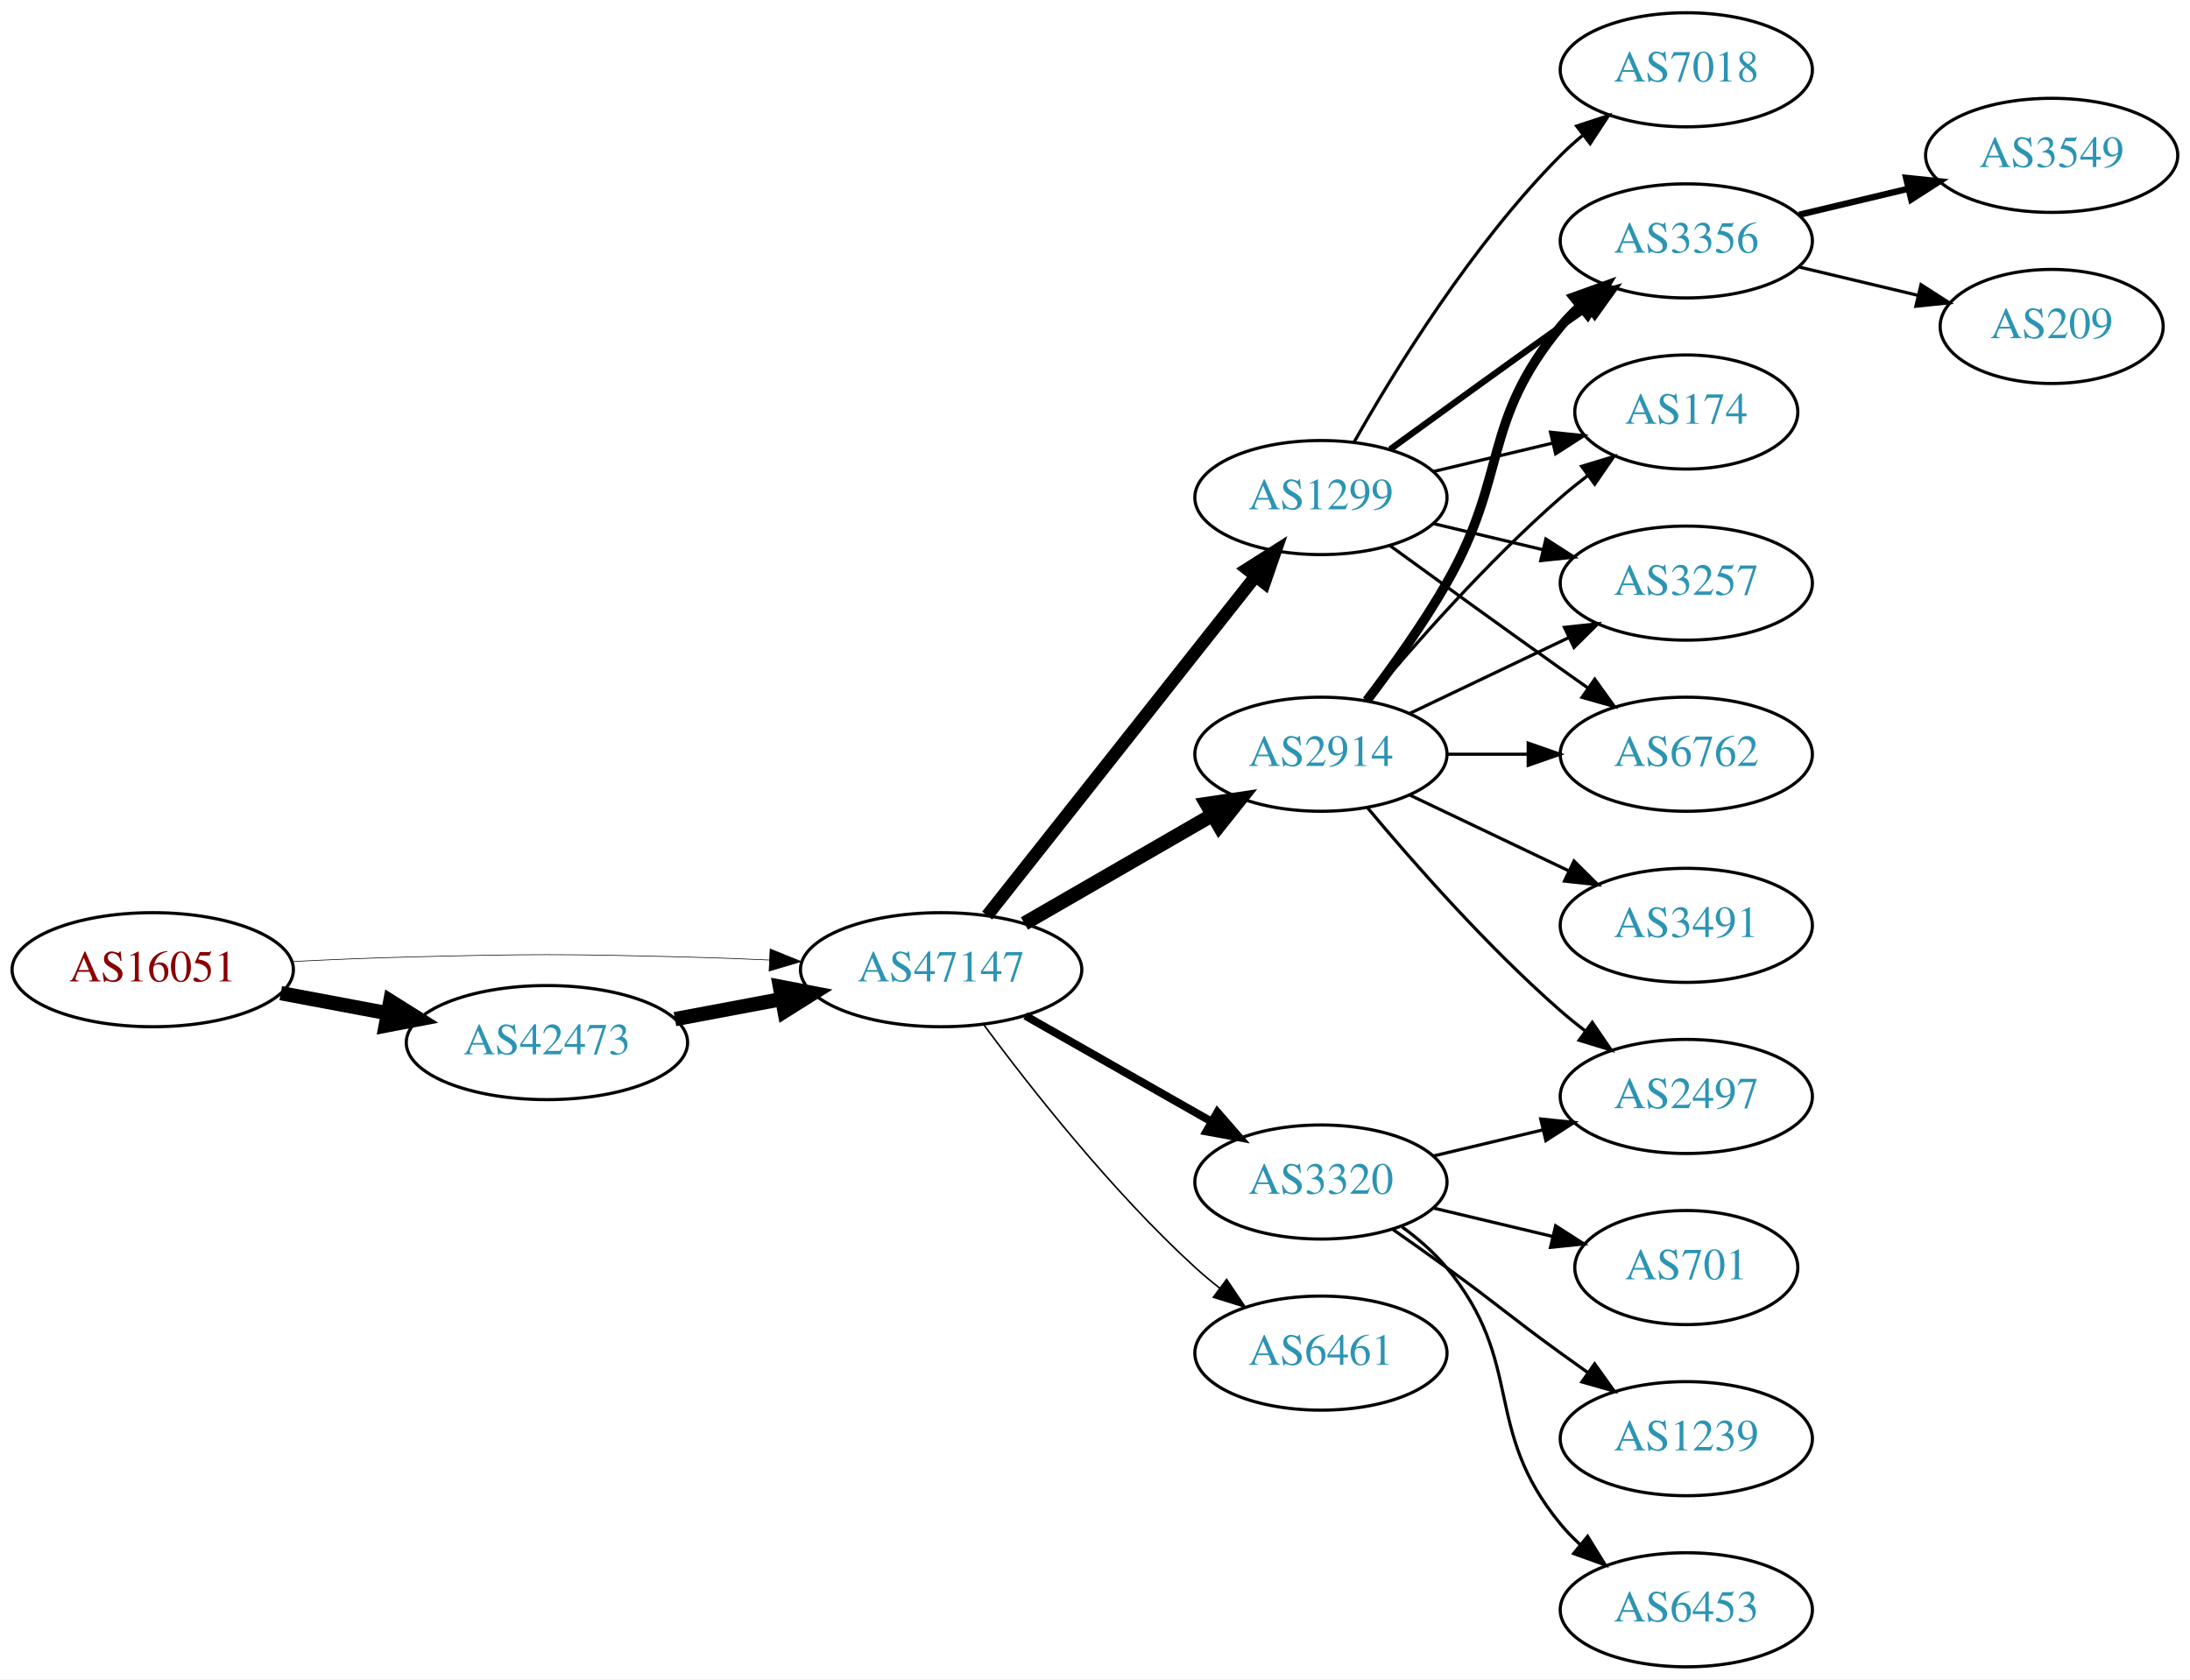
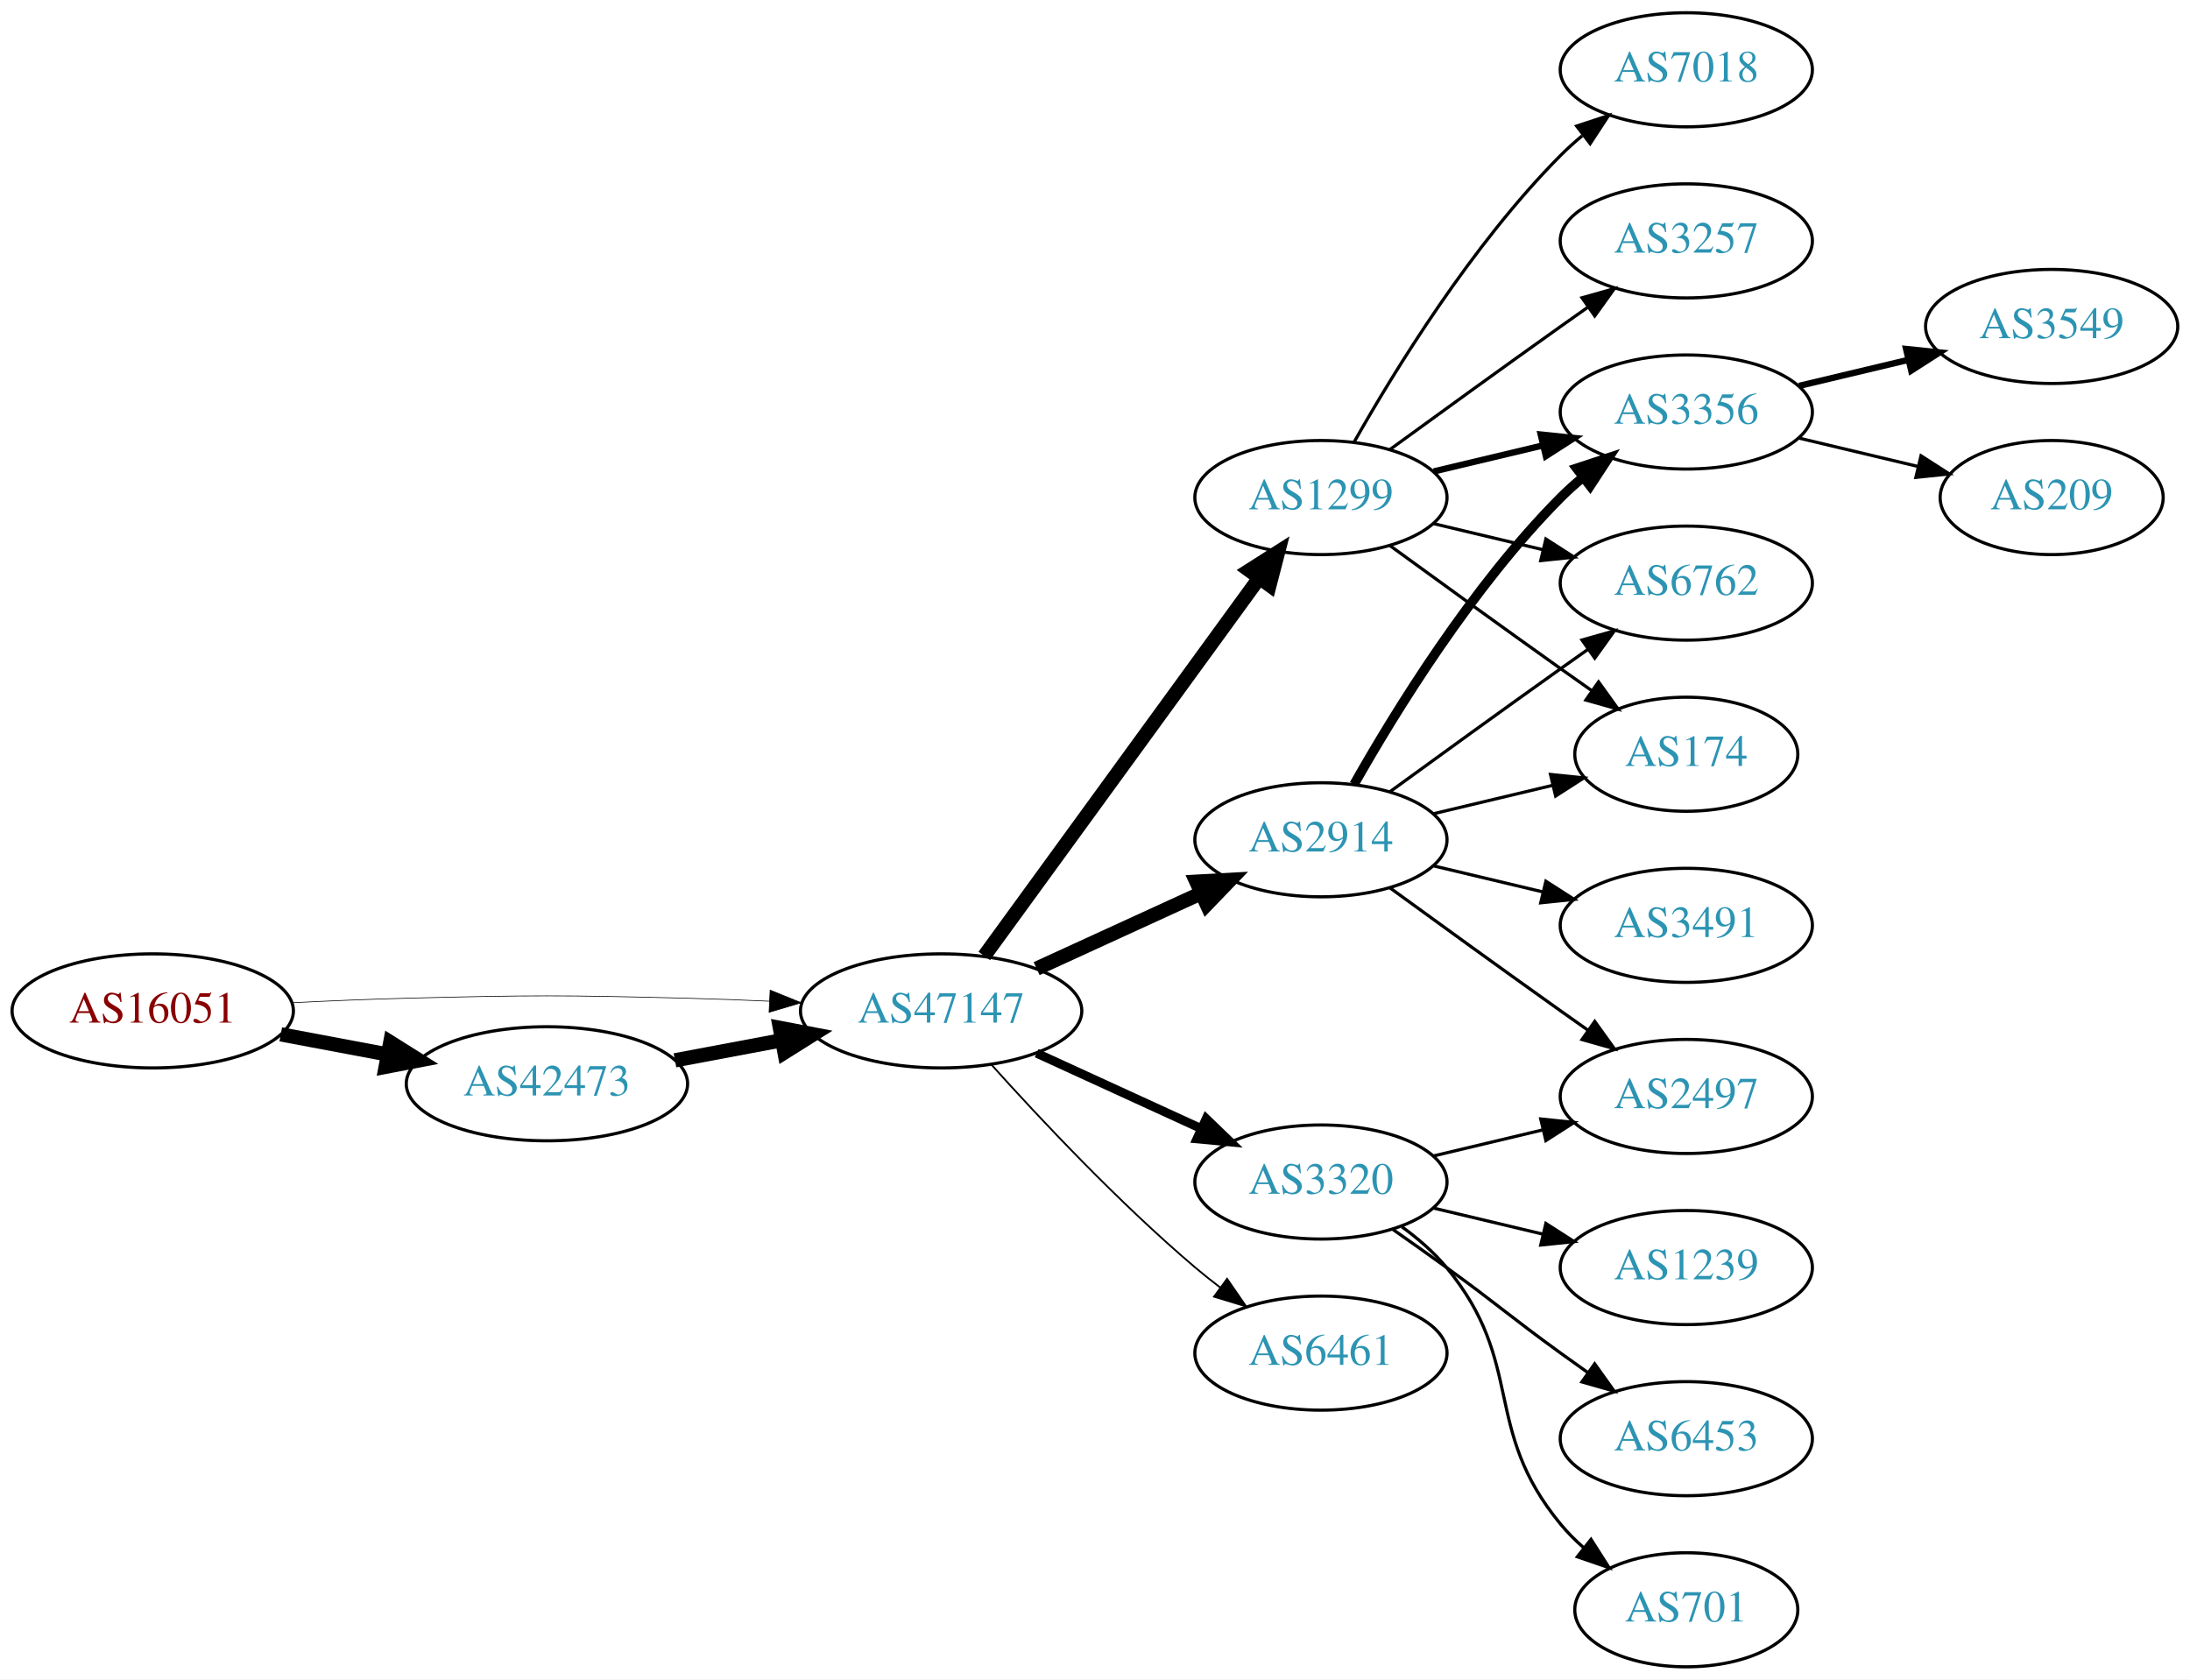
<svg xmlns="http://www.w3.org/2000/svg" xmlns:xlink="http://www.w3.org/1999/xlink" width="691pt" height="530pt" viewBox="0.00 0.00 691.06 530.00">
  <g id="graph0" class="graph" transform="scale(1 1) rotate(0) translate(4 526)">
    <polygon fill="white" stroke="none" points="-4,4 -4,-526 687.055,-526 687.055,4 -4,4" />
    <g id="node1" class="node">
      <g id="a_node1">
        <a xlink:href="/asn/16051" xlink:title="AS16051 ~ Net Professionals GmbH [AT]">
-           <ellipse fill="#ffffff" stroke="black" cx="44.196" cy="-220" rx="44.393" ry="18" />
-           <text text-anchor="middle" x="44.196" y="-216.3" font-family="Times,serif" font-size="14.00" fill="#880000">AS16051</text>
+           <ellipse fill="#ffffff" stroke="black" cx="44.196" cy="-207" rx="44.393" ry="18" />
+           <text text-anchor="middle" x="44.196" y="-203.3" font-family="Times,serif" font-size="14.00" fill="#880000">AS16051</text>
        </a>
      </g>
    </g>
    <g id="node2" class="node">
      <g id="a_node2">
        <a xlink:href="/asn/42473" xlink:title="AS42473 ~ ANEXIA Internetdienstleistungs GmbH [AT]">
-           <ellipse fill="#ffffff" stroke="black" cx="168.588" cy="-197" rx="44.393" ry="18" />
-           <text text-anchor="middle" x="168.588" y="-193.3" font-family="Times,serif" font-size="14.00" fill="#2c94b3">AS42473</text>
+           <ellipse fill="#ffffff" stroke="black" cx="168.588" cy="-184" rx="44.393" ry="18" />
+           <text text-anchor="middle" x="168.588" y="-180.3" font-family="Times,serif" font-size="14.00" fill="#2c94b3">AS42473</text>
        </a>
      </g>
    </g>
    <g id="edge1" class="edge">
-       <path fill="none" stroke="black" stroke-width="4.5" d="M84.595,-212.596C95.296,-210.585 107.019,-208.382 118.196,-206.282" />
-       <polygon fill="black" stroke="black" stroke-width="4.5" points="119.162,-210.107 128.263,-204.39 117.707,-202.367 119.162,-210.107" />
+       <path fill="none" stroke="black" stroke-width="4.5" d="M84.595,-199.596C95.296,-197.585 107.019,-195.382 118.196,-193.282" />
+       <polygon fill="black" stroke="black" stroke-width="4.5" points="119.162,-197.107 128.263,-191.39 117.707,-189.367 119.162,-197.107" />
    </g>
    <g id="node3" class="node">
      <g id="a_node3">
        <a xlink:href="/asn/47147" xlink:title="AS47147 ~ ANEXIA Internetdienstleistungs GmbH [AT]">
-           <ellipse fill="#ffffff" stroke="black" cx="292.98" cy="-220" rx="44.393" ry="18" />
-           <text text-anchor="middle" x="292.98" y="-216.3" font-family="Times,serif" font-size="14.00" fill="#2c94b3">AS47147</text>
+           <ellipse fill="#ffffff" stroke="black" cx="292.98" cy="-207" rx="44.393" ry="18" />
+           <text text-anchor="middle" x="292.98" y="-203.3" font-family="Times,serif" font-size="14.00" fill="#2c94b3">AS47147</text>
        </a>
      </g>
    </g>
    <g id="edge2" class="edge">
-       <path fill="none" stroke="black" stroke-width="0.205" d="M88.339,-222.575C100.033,-223.165 112.694,-223.705 124.392,-224 163.665,-224.991 173.511,-224.991 212.784,-224 221.192,-223.788 230.098,-223.449 238.784,-223.056" />
-       <polygon fill="black" stroke="black" stroke-width="0.205" points="239.017,-226.549 248.838,-222.575 238.682,-219.557 239.017,-226.549" />
+       <path fill="none" stroke="black" stroke-width="0.214" d="M88.339,-209.575C100.033,-210.165 112.694,-210.705 124.392,-211 163.665,-211.991 173.511,-211.991 212.784,-211 221.192,-210.788 230.098,-210.449 238.784,-210.056" />
+       <polygon fill="black" stroke="black" stroke-width="0.214" points="239.017,-213.549 248.838,-209.575 238.682,-206.557 239.017,-213.549" />
    </g>
    <g id="edge3" class="edge">
-       <path fill="none" stroke="black" stroke-width="4.5" d="M208.988,-204.404C219.688,-206.415 231.411,-208.618 242.589,-210.718" />
-       <polygon fill="black" stroke="black" stroke-width="4.5" points="242.1,-214.633 252.655,-212.61 243.554,-206.893 242.1,-214.633" />
+       <path fill="none" stroke="black" stroke-width="4.5" d="M208.988,-191.404C219.688,-193.415 231.411,-195.618 242.589,-197.718" />
+       <polygon fill="black" stroke="black" stroke-width="4.5" points="242.1,-201.633 252.655,-199.61 243.554,-193.893 242.1,-201.633" />
    </g>
    <g id="node4" class="node">
      <g id="a_node4">
        <a xlink:href="/asn/1299" xlink:title="AS1299 ~ Telia Carrier [EU]">
          <ellipse fill="#ffffff" stroke="black" cx="412.823" cy="-369" rx="39.794" ry="18" />
          <text text-anchor="middle" x="412.823" y="-365.3" font-family="Times,serif" font-size="14.00" fill="#2c94b3">AS1299</text>
        </a>
      </g>
    </g>
    <g id="edge4" class="edge">
-       <path fill="none" stroke="black" stroke-width="4" d="M307.498,-237.092C328.276,-263.364 368.168,-313.802 392.149,-344.125" />
-       <polygon fill="black" stroke="black" stroke-width="4" points="389.514,-346.435 398.463,-352.107 395.004,-342.093 389.514,-346.435" />
+       <path fill="none" stroke="black" stroke-width="4.5" d="M306.592,-224.337C327.412,-252.96 369.075,-310.233 393.264,-343.486" />
+       <polygon fill="black" stroke="black" stroke-width="4.5" points="390.236,-346.017 399.302,-351.788 396.604,-341.385 390.236,-346.017" />
    </g>
    <g id="node5" class="node">
      <g id="a_node5">
        <a xlink:href="/asn/2914" xlink:title="AS2914 ~ NTT America, Inc. [US]">
-           <ellipse fill="#ffffff" stroke="black" cx="412.823" cy="-288" rx="39.794" ry="18" />
-           <text text-anchor="middle" x="412.823" y="-284.3" font-family="Times,serif" font-size="14.00" fill="#2c94b3">AS2914</text>
+           <ellipse fill="#ffffff" stroke="black" cx="412.823" cy="-261" rx="39.794" ry="18" />
+           <text text-anchor="middle" x="412.823" y="-257.3" font-family="Times,serif" font-size="14.00" fill="#2c94b3">AS2914</text>
        </a>
      </g>
    </g>
    <g id="edge5" class="edge">
-       <path fill="none" stroke="black" stroke-width="4.5" d="M319.261,-234.588C336.58,-244.582 359.731,-257.941 378.547,-268.799" />
-       <polygon fill="black" stroke="black" stroke-width="4.5" points="376.762,-272.314 387.391,-273.902 380.698,-265.493 376.762,-272.314" />
+       <path fill="none" stroke="black" stroke-width="4.5" d="M323.11,-220.348C338.721,-227.502 358.119,-236.391 374.791,-244.03" />
+       <polygon fill="black" stroke="black" stroke-width="4.5" points="373.512,-247.775 384.243,-248.362 376.792,-240.616 373.512,-247.775" />
    </g>
    <g id="node6" class="node">
      <g id="a_node6">
+         <a xlink:href="/asn/3320" xlink:title="AS3320 ~ DTAG [DE]">
+           <ellipse fill="#ffffff" stroke="black" cx="412.823" cy="-153" rx="39.794" ry="18" />
+           <text text-anchor="middle" x="412.823" y="-149.3" font-family="Times,serif" font-size="14.00" fill="#2c94b3">AS3320</text>
+         </a>
+       </g>
+     </g>
+     <g id="edge6" class="edge">
+       <path fill="none" stroke="black" stroke-width="2.812" d="M323.11,-193.652C338.721,-186.498 358.119,-177.609 374.791,-169.97" />
+       <polygon fill="black" stroke="black" stroke-width="2.812" points="376.61,-172.986 384.243,-165.638 373.694,-166.622 376.61,-172.986" />
+     </g>
+     <g id="node7" class="node">
+       <g id="a_node7">
        <a xlink:href="/asn/6461" xlink:title="AS6461 ~ Zayo Bandwidth [US]">
          <ellipse fill="#ffffff" stroke="black" cx="412.823" cy="-99" rx="39.794" ry="18" />
          <text text-anchor="middle" x="412.823" y="-95.3" font-family="Times,serif" font-size="14.00" fill="#2c94b3">AS6461</text>
        </a>
      </g>
    </g>
-     <g id="edge6" class="edge">
-       <path fill="none" stroke="black" stroke-width="0.5" d="M306.501,-202.531C321.18,-182.714 346.866,-150.036 373.176,-126 375.594,-123.792 378.199,-121.615 380.875,-119.512" />
-       <polygon fill="black" stroke="black" stroke-width="0.5" points="383.058,-122.251 388.995,-113.476 378.881,-116.633 383.058,-122.251" />
-     </g>
-     <g id="node7" class="node">
-       <g id="a_node7">
-         <a xlink:href="/asn/3320" xlink:title="AS3320 ~ DTAG [DE]">
-           <ellipse fill="#ffffff" stroke="black" cx="412.823" cy="-153" rx="39.794" ry="18" />
-           <text text-anchor="middle" x="412.823" y="-149.3" font-family="Times,serif" font-size="14.00" fill="#2c94b3">AS3320</text>
-         </a>
-       </g>
-     </g>
    <g id="edge7" class="edge">
-       <path fill="none" stroke="black" stroke-width="2.5" d="M319.55,-205.462C336.77,-195.672 359.655,-182.66 378.326,-172.045" />
-       <polygon fill="black" stroke="black" stroke-width="2.5" points="380.147,-175.036 387.11,-167.05 376.687,-168.95 380.147,-175.036" />
+       <path fill="none" stroke="black" stroke-width="0.562" d="M308.913,-189.956C324.239,-172.903 349.175,-146.35 373.176,-126 375.674,-123.883 378.334,-121.768 381.045,-119.707" />
+       <polygon fill="black" stroke="black" stroke-width="0.562" points="383.212,-122.459 389.222,-113.734 379.082,-116.806 383.212,-122.459" />
    </g>
    <g id="node8" class="node">
      <g id="a_node8">
-         <a xlink:href="/asn/3356" xlink:title="AS3356 ~ Level 3 Parent, LLC [US]">
-           <ellipse fill="#ffffff" stroke="black" cx="528.116" cy="-450" rx="39.794" ry="18" />
-           <text text-anchor="middle" x="528.116" y="-446.3" font-family="Times,serif" font-size="14.00" fill="#2c94b3">AS3356</text>
-         </a>
-       </g>
-     </g>
-     <g id="edge8" class="edge">
-       <path fill="none" stroke="black" stroke-width="2" d="M434.671,-384.222C449.605,-395.091 470.219,-410.025 488.469,-423 491.29,-425.005 494.233,-427.085 497.181,-429.159" />
-       <polygon fill="black" stroke="black" stroke-width="2" points="495.208,-432.05 505.406,-434.926 499.227,-426.319 495.208,-432.05" />
-     </g>
-     <g id="node9" class="node">
-       <g id="a_node9">
-         <a xlink:href="/asn/174" xlink:title="AS174 ~ Cogent Communications [US]">
-           <ellipse fill="#ffffff" stroke="black" cx="528.116" cy="-396" rx="35.194" ry="18" />
-           <text text-anchor="middle" x="528.116" y="-392.3" font-family="Times,serif" font-size="14.00" fill="#2c94b3">AS174</text>
-         </a>
-       </g>
-     </g>
-     <g id="edge9" class="edge">
-       <path fill="none" stroke="black" d="M448.43,-377.248C460.225,-380.058 473.529,-383.229 485.797,-386.153" />
-       <polygon fill="black" stroke="black" points="485.263,-389.624 495.802,-388.537 486.886,-382.814 485.263,-389.624" />
-     </g>
-     <g id="node10" class="node">
-       <g id="a_node10">
        <a xlink:href="/asn/7018" xlink:title="AS7018 ~ AT&amp;T Services, Inc. [US]">
          <ellipse fill="#ffffff" stroke="black" cx="528.116" cy="-504" rx="39.794" ry="18" />
          <text text-anchor="middle" x="528.116" y="-500.3" font-family="Times,serif" font-size="14.00" fill="#2c94b3">AS7018</text>
        </a>
      </g>
    </g>
-     <g id="edge10" class="edge">
+     <g id="edge8" class="edge">
      <path fill="none" stroke="black" d="M423.283,-386.49C436.065,-409.096 460.497,-448.886 488.469,-477 490.58,-479.121 492.876,-481.188 495.262,-483.171" />
      <polygon fill="black" stroke="black" points="493.514,-486.242 503.577,-489.556 497.777,-480.69 493.514,-486.242" />
    </g>
+     <g id="node9" class="node">
+       <g id="a_node9">
+         <a xlink:href="/asn/3356" xlink:title="AS3356 ~ Level 3 Parent, LLC [US]">
+           <ellipse fill="#ffffff" stroke="black" cx="528.116" cy="-396" rx="39.794" ry="18" />
+           <text text-anchor="middle" x="528.116" y="-392.3" font-family="Times,serif" font-size="14.00" fill="#2c94b3">AS3356</text>
+         </a>
+       </g>
+     </g>
+     <g id="edge9" class="edge">
+       <path fill="none" stroke="black" stroke-width="2" d="M448.43,-377.248C459.301,-379.838 471.456,-382.735 482.898,-385.462" />
+       <polygon fill="black" stroke="black" stroke-width="2" points="482.182,-388.889 492.721,-387.803 483.804,-382.08 482.182,-388.889" />
+     </g>
+     <g id="node10" class="node">
+       <g id="a_node10">
+         <a xlink:href="/asn/3257" xlink:title="AS3257 ~ GTT [DE]">
+           <ellipse fill="#ffffff" stroke="black" cx="528.116" cy="-450" rx="39.794" ry="18" />
+           <text text-anchor="middle" x="528.116" y="-446.3" font-family="Times,serif" font-size="14.00" fill="#2c94b3">AS3257</text>
+         </a>
+       </g>
+     </g>
+     <g id="edge10" class="edge">
+       <path fill="none" stroke="black" d="M434.671,-384.222C449.605,-395.091 470.219,-410.025 488.469,-423 491.29,-425.005 494.233,-427.085 497.181,-429.159" />
+       <polygon fill="black" stroke="black" points="495.208,-432.05 505.406,-434.926 499.227,-426.319 495.208,-432.05" />
+     </g>
    <g id="node11" class="node">
      <g id="a_node11">
-         <a xlink:href="/asn/3257" xlink:title="AS3257 ~ GTT [DE]">
+         <a xlink:href="/asn/6762" xlink:title="AS6762 ~ TELECOM ITALIA SPARKLE S.p.A. [IT]">
          <ellipse fill="#ffffff" stroke="black" cx="528.116" cy="-342" rx="39.794" ry="18" />
-           <text text-anchor="middle" x="528.116" y="-338.3" font-family="Times,serif" font-size="14.00" fill="#2c94b3">AS3257</text>
+           <text text-anchor="middle" x="528.116" y="-338.3" font-family="Times,serif" font-size="14.00" fill="#2c94b3">AS6762</text>
        </a>
      </g>
    </g>
    <g id="edge11" class="edge">
      <path fill="none" stroke="black" d="M448.43,-360.752C459.301,-358.162 471.456,-355.265 482.898,-352.538" />
      <polygon fill="black" stroke="black" points="483.804,-355.92 492.721,-350.197 482.182,-349.111 483.804,-355.92" />
    </g>
    <g id="node12" class="node">
      <g id="a_node12">
-         <a xlink:href="/asn/6762" xlink:title="AS6762 ~ TELECOM ITALIA SPARKLE S.p.A. [IT]">
-           <ellipse fill="#ffffff" stroke="black" cx="528.116" cy="-288" rx="39.794" ry="18" />
-           <text text-anchor="middle" x="528.116" y="-284.3" font-family="Times,serif" font-size="14.00" fill="#2c94b3">AS6762</text>
+         <a xlink:href="/asn/174" xlink:title="AS174 ~ Cogent Communications [US]">
+           <ellipse fill="#ffffff" stroke="black" cx="528.116" cy="-288" rx="35.194" ry="18" />
+           <text text-anchor="middle" x="528.116" y="-284.3" font-family="Times,serif" font-size="14.00" fill="#2c94b3">AS174</text>
        </a>
      </g>
    </g>
    <g id="edge12" class="edge">
-       <path fill="none" stroke="black" d="M434.671,-353.778C449.605,-342.909 470.219,-327.975 488.469,-315 491.29,-312.995 494.233,-310.915 497.181,-308.841" />
-       <polygon fill="black" stroke="black" points="499.227,-311.681 505.406,-303.074 495.208,-305.95 499.227,-311.681" />
+       <path fill="none" stroke="black" d="M434.671,-353.778C449.605,-342.909 470.219,-327.975 488.469,-315 491.68,-312.718 495.049,-310.339 498.403,-307.982" />
+       <polygon fill="black" stroke="black" points="500.432,-310.834 506.614,-302.23 496.415,-305.101 500.432,-310.834" />
+     </g>
+     <g id="edge13" class="edge">
+       <path fill="none" stroke="black" stroke-width="3" d="M423.283,-278.49C436.065,-301.096 460.497,-340.886 488.469,-369 490.58,-371.121 492.876,-373.188 495.262,-375.171" />
+       <polygon fill="black" stroke="black" stroke-width="3" points="493.514,-378.242 503.577,-381.556 497.777,-372.69 493.514,-378.242" />
    </g>
    <g id="edge17" class="edge">
-       <path fill="none" stroke="black" stroke-width="3" d="M427.284,-304.913C435.177,-315.27 445.027,-328.992 452.469,-342 472.034,-376.194 463.405,-392.606 488.469,-423 490.325,-425.25 492.412,-427.396 494.631,-429.424" />
-       <polygon fill="black" stroke="black" stroke-width="3" points="492.566,-432.256 502.535,-435.844 496.979,-426.823 492.566,-432.256" />
-     </g>
-     <g id="edge14" class="edge">
-       <path fill="none" stroke="black" d="M427.453,-304.817C441.736,-321.929 465.282,-348.745 488.469,-369 491.139,-371.332 494.012,-373.648 496.942,-375.886" />
-       <polygon fill="black" stroke="black" points="495.093,-378.87 505.234,-381.939 499.22,-373.216 495.093,-378.87" />
-     </g>
-     <g id="edge15" class="edge">
-       <path fill="none" stroke="black" d="M440.959,-300.934C455.953,-308.081 474.774,-317.052 490.998,-324.785" />
-       <polygon fill="black" stroke="black" points="489.668,-328.028 500.201,-329.171 492.68,-321.709 489.668,-328.028" />
+       <path fill="none" stroke="black" d="M434.671,-276.222C449.605,-287.091 470.219,-302.025 488.469,-315 491.29,-317.005 494.233,-319.085 497.181,-321.159" />
+       <polygon fill="black" stroke="black" points="495.208,-324.05 505.406,-326.926 499.227,-318.319 495.208,-324.05" />
    </g>
    <g id="edge16" class="edge">
-       <path fill="none" stroke="black" d="M452.495,-288C460.698,-288 469.462,-288 477.994,-288" />
-       <polygon fill="black" stroke="black" points="478.233,-291.5 488.233,-288 478.233,-284.5 478.233,-291.5" />
+       <path fill="none" stroke="black" d="M448.43,-269.248C460.225,-272.058 473.529,-275.229 485.797,-278.153" />
+       <polygon fill="black" stroke="black" points="485.263,-281.624 495.802,-280.537 486.886,-274.814 485.263,-281.624" />
    </g>
    <g id="node13" class="node">
      <g id="a_node13">
+         <a xlink:href="/asn/2497" xlink:title="AS2497 ~ Internet Initiative Japan Inc. [JP]">
+           <ellipse fill="#ffffff" stroke="black" cx="528.116" cy="-180" rx="39.794" ry="18" />
+           <text text-anchor="middle" x="528.116" y="-176.3" font-family="Times,serif" font-size="14.00" fill="#2c94b3">AS2497</text>
+         </a>
+       </g>
+     </g>
+     <g id="edge14" class="edge">
+       <path fill="none" stroke="black" d="M434.671,-245.778C449.605,-234.909 470.219,-219.975 488.469,-207 491.29,-204.995 494.233,-202.915 497.181,-200.841" />
+       <polygon fill="black" stroke="black" points="499.227,-203.681 505.406,-195.074 495.208,-197.95 499.227,-203.681" />
+     </g>
+     <g id="node14" class="node">
+       <g id="a_node14">
        <a xlink:href="/asn/3491" xlink:title="AS3491 ~ PCCW Global, Inc. [US]">
          <ellipse fill="#ffffff" stroke="black" cx="528.116" cy="-234" rx="39.794" ry="18" />
          <text text-anchor="middle" x="528.116" y="-230.3" font-family="Times,serif" font-size="14.00" fill="#2c94b3">AS3491</text>
        </a>
      </g>
    </g>
-     <g id="edge13" class="edge">
-       <path fill="none" stroke="black" d="M440.959,-275.066C455.953,-267.919 474.774,-258.948 490.998,-251.215" />
-       <polygon fill="black" stroke="black" points="492.68,-254.291 500.201,-246.829 489.668,-247.972 492.68,-254.291" />
-     </g>
-     <g id="node14" class="node">
-       <g id="a_node14">
-         <a xlink:href="/asn/2497" xlink:title="AS2497 ~ Internet Initiative Japan Inc. [JP]">
-           <ellipse fill="#ffffff" stroke="black" cx="528.116" cy="-180" rx="39.794" ry="18" />
-           <text text-anchor="middle" x="528.116" y="-176.3" font-family="Times,serif" font-size="14.00" fill="#2c94b3">AS2497</text>
-         </a>
-       </g>
-     </g>
-     <g id="edge18" class="edge">
-       <path fill="none" stroke="black" d="M427.453,-271.183C441.736,-254.071 465.282,-227.255 488.469,-207 490.935,-204.846 493.574,-202.706 496.271,-200.628" />
-       <polygon fill="black" stroke="black" points="498.444,-203.375 504.425,-194.63 494.296,-197.736 498.444,-203.375" />
-     </g>
-     <g id="edge20" class="edge">
+     <g id="edge15" class="edge">
+       <path fill="none" stroke="black" d="M448.43,-252.752C459.301,-250.162 471.456,-247.265 482.898,-244.538" />
+       <polygon fill="black" stroke="black" points="483.804,-247.92 492.721,-242.197 482.182,-241.111 483.804,-247.92" />
+     </g>
+     <g id="edge23" class="edge">
      <path fill="none" stroke="black" d="M448.43,-161.248C459.301,-163.838 471.456,-166.735 482.898,-169.462" />
      <polygon fill="black" stroke="black" points="482.182,-172.889 492.721,-171.803 483.804,-166.08 482.182,-172.889" />
    </g>
-     <g id="node15" class="node">
-       <g id="a_node15">
-         <a xlink:href="/asn/701" xlink:title="AS701 ~ UUNET [US]">
-           <ellipse fill="#ffffff" stroke="black" cx="528.116" cy="-126" rx="35.194" ry="18" />
-           <text text-anchor="middle" x="528.116" y="-122.3" font-family="Times,serif" font-size="14.00" fill="#2c94b3">AS701</text>
-         </a>
-       </g>
-     </g>
-     <g id="edge19" class="edge">
-       <path fill="none" stroke="black" d="M448.43,-144.752C460.225,-141.942 473.529,-138.771 485.797,-135.847" />
-       <polygon fill="black" stroke="black" points="486.886,-139.186 495.802,-133.463 485.263,-132.376 486.886,-139.186" />
-     </g>
-     <g id="node16" class="node">
-       <g id="a_node16">
+     <g id="node17" class="node">
+       <g id="a_node17">
        <a xlink:href="/asn/1239" xlink:title="AS1239 ~ Sprint [US]">
+           <ellipse fill="#ffffff" stroke="black" cx="528.116" cy="-126" rx="39.794" ry="18" />
+           <text text-anchor="middle" x="528.116" y="-122.3" font-family="Times,serif" font-size="14.00" fill="#2c94b3">AS1239</text>
+         </a>
+       </g>
+     </g>
+     <g id="edge20" class="edge">
+       <path fill="none" stroke="black" d="M448.43,-144.752C459.301,-142.162 471.456,-139.265 482.898,-136.538" />
+       <polygon fill="black" stroke="black" points="483.804,-139.92 492.721,-134.197 482.182,-133.111 483.804,-139.92" />
+     </g>
+     <g id="node18" class="node">
+       <g id="a_node18">
+         <a xlink:href="/asn/6453" xlink:title="AS6453 ~ TATA COMMUNICATIONS (AMERICA) INC [US]">
          <ellipse fill="#ffffff" stroke="black" cx="528.116" cy="-72" rx="39.794" ry="18" />
-           <text text-anchor="middle" x="528.116" y="-68.3" font-family="Times,serif" font-size="14.00" fill="#2c94b3">AS1239</text>
+           <text text-anchor="middle" x="528.116" y="-68.3" font-family="Times,serif" font-size="14.00" fill="#2c94b3">AS6453</text>
        </a>
      </g>
    </g>
    <g id="edge21" class="edge">
      <path fill="none" stroke="black" d="M435.58,-137.991C441.114,-134.121 447.033,-129.936 452.469,-126 468.669,-114.271 472.27,-110.729 488.469,-99 491.272,-96.971 494.204,-94.875 497.145,-92.79" />
      <polygon fill="black" stroke="black" points="499.196,-95.627 505.359,-87.009 495.167,-89.903 499.196,-95.627" />
    </g>
-     <g id="node17" class="node">
-       <g id="a_node17">
-         <a xlink:href="/asn/6453" xlink:title="AS6453 ~ TATA COMMUNICATIONS (AMERICA) INC [US]">
-           <ellipse fill="#ffffff" stroke="black" cx="528.116" cy="-18" rx="39.794" ry="18" />
-           <text text-anchor="middle" x="528.116" y="-14.3" font-family="Times,serif" font-size="14.00" fill="#2c94b3">AS6453</text>
-         </a>
-       </g>
-     </g>
-     <g id="edge22" class="edge">
-       <path fill="none" stroke="black" d="M438.404,-138.844C443.498,-135.128 448.512,-130.799 452.469,-126 477.534,-95.606 463.405,-75.394 488.469,-45 490.325,-42.751 492.412,-40.604 494.631,-38.576" />
-       <polygon fill="black" stroke="black" points="496.979,-41.178 502.535,-32.156 492.566,-35.744 496.979,-41.178" />
-     </g>
-     <g id="node18" class="node">
-       <g id="a_node18">
-         <a xlink:href="/asn/3549" xlink:title="AS3549 ~ Level 3 Parent, LLC [US]">
-           <ellipse fill="#ffffff" stroke="black" cx="643.409" cy="-477" rx="39.794" ry="18" />
-           <text text-anchor="middle" x="643.409" y="-473.3" font-family="Times,serif" font-size="14.00" fill="#2c94b3">AS3549</text>
-         </a>
-       </g>
-     </g>
-     <g id="edge23" class="edge">
-       <path fill="none" stroke="black" stroke-width="2" d="M563.723,-458.248C574.594,-460.838 586.749,-463.735 598.191,-466.462" />
-       <polygon fill="black" stroke="black" stroke-width="2" points="597.475,-469.889 608.014,-468.803 599.097,-463.08 597.475,-469.889" />
-     </g>
    <g id="node19" class="node">
      <g id="a_node19">
+         <a xlink:href="/asn/701" xlink:title="AS701 ~ UUNET [US]">
+           <ellipse fill="#ffffff" stroke="black" cx="528.116" cy="-18" rx="35.194" ry="18" />
+           <text text-anchor="middle" x="528.116" y="-14.3" font-family="Times,serif" font-size="14.00" fill="#2c94b3">AS701</text>
+         </a>
+       </g>
+     </g>
+     <g id="edge22" class="edge">
+       <path fill="none" stroke="black" d="M438.404,-138.844C443.498,-135.128 448.512,-130.799 452.469,-126 477.534,-95.606 463.405,-75.394 488.469,-45 490.604,-42.411 493.047,-39.959 495.643,-37.666" />
+       <polygon fill="black" stroke="black" points="498.052,-40.224 503.743,-31.288 493.721,-34.725 498.052,-40.224" />
+     </g>
+     <g id="node15" class="node">
+       <g id="a_node15">
+         <a xlink:href="/asn/3549" xlink:title="AS3549 ~ Level 3 Parent, LLC [US]">
+           <ellipse fill="#ffffff" stroke="black" cx="643.409" cy="-423" rx="39.794" ry="18" />
+           <text text-anchor="middle" x="643.409" y="-419.3" font-family="Times,serif" font-size="14.00" fill="#2c94b3">AS3549</text>
+         </a>
+       </g>
+     </g>
+     <g id="edge18" class="edge">
+       <path fill="none" stroke="black" stroke-width="2" d="M563.723,-404.248C574.594,-406.838 586.749,-409.735 598.191,-412.462" />
+       <polygon fill="black" stroke="black" stroke-width="2" points="597.475,-415.889 608.014,-414.803 599.097,-409.08 597.475,-415.889" />
+     </g>
+     <g id="node16" class="node">
+       <g id="a_node16">
        <a xlink:href="/asn/209" xlink:title="AS209 ~ CenturyLink Communications, LLC [US]">
-           <ellipse fill="#ffffff" stroke="black" cx="643.409" cy="-423" rx="35.194" ry="18" />
-           <text text-anchor="middle" x="643.409" y="-419.3" font-family="Times,serif" font-size="14.00" fill="#2c94b3">AS209</text>
-         </a>
-       </g>
-     </g>
-     <g id="edge24" class="edge">
-       <path fill="none" stroke="black" d="M563.723,-441.752C575.518,-438.942 588.822,-435.771 601.09,-432.847" />
-       <polygon fill="black" stroke="black" points="602.179,-436.186 611.095,-430.463 600.556,-429.376 602.179,-436.186" />
+           <ellipse fill="#ffffff" stroke="black" cx="643.409" cy="-369" rx="35.194" ry="18" />
+           <text text-anchor="middle" x="643.409" y="-365.3" font-family="Times,serif" font-size="14.00" fill="#2c94b3">AS209</text>
+         </a>
+       </g>
+     </g>
+     <g id="edge19" class="edge">
+       <path fill="none" stroke="black" d="M563.723,-387.752C575.518,-384.942 588.822,-381.771 601.09,-378.847" />
+       <polygon fill="black" stroke="black" points="602.179,-382.186 611.095,-376.463 600.556,-375.376 602.179,-382.186" />
    </g>
  </g>
</svg>
